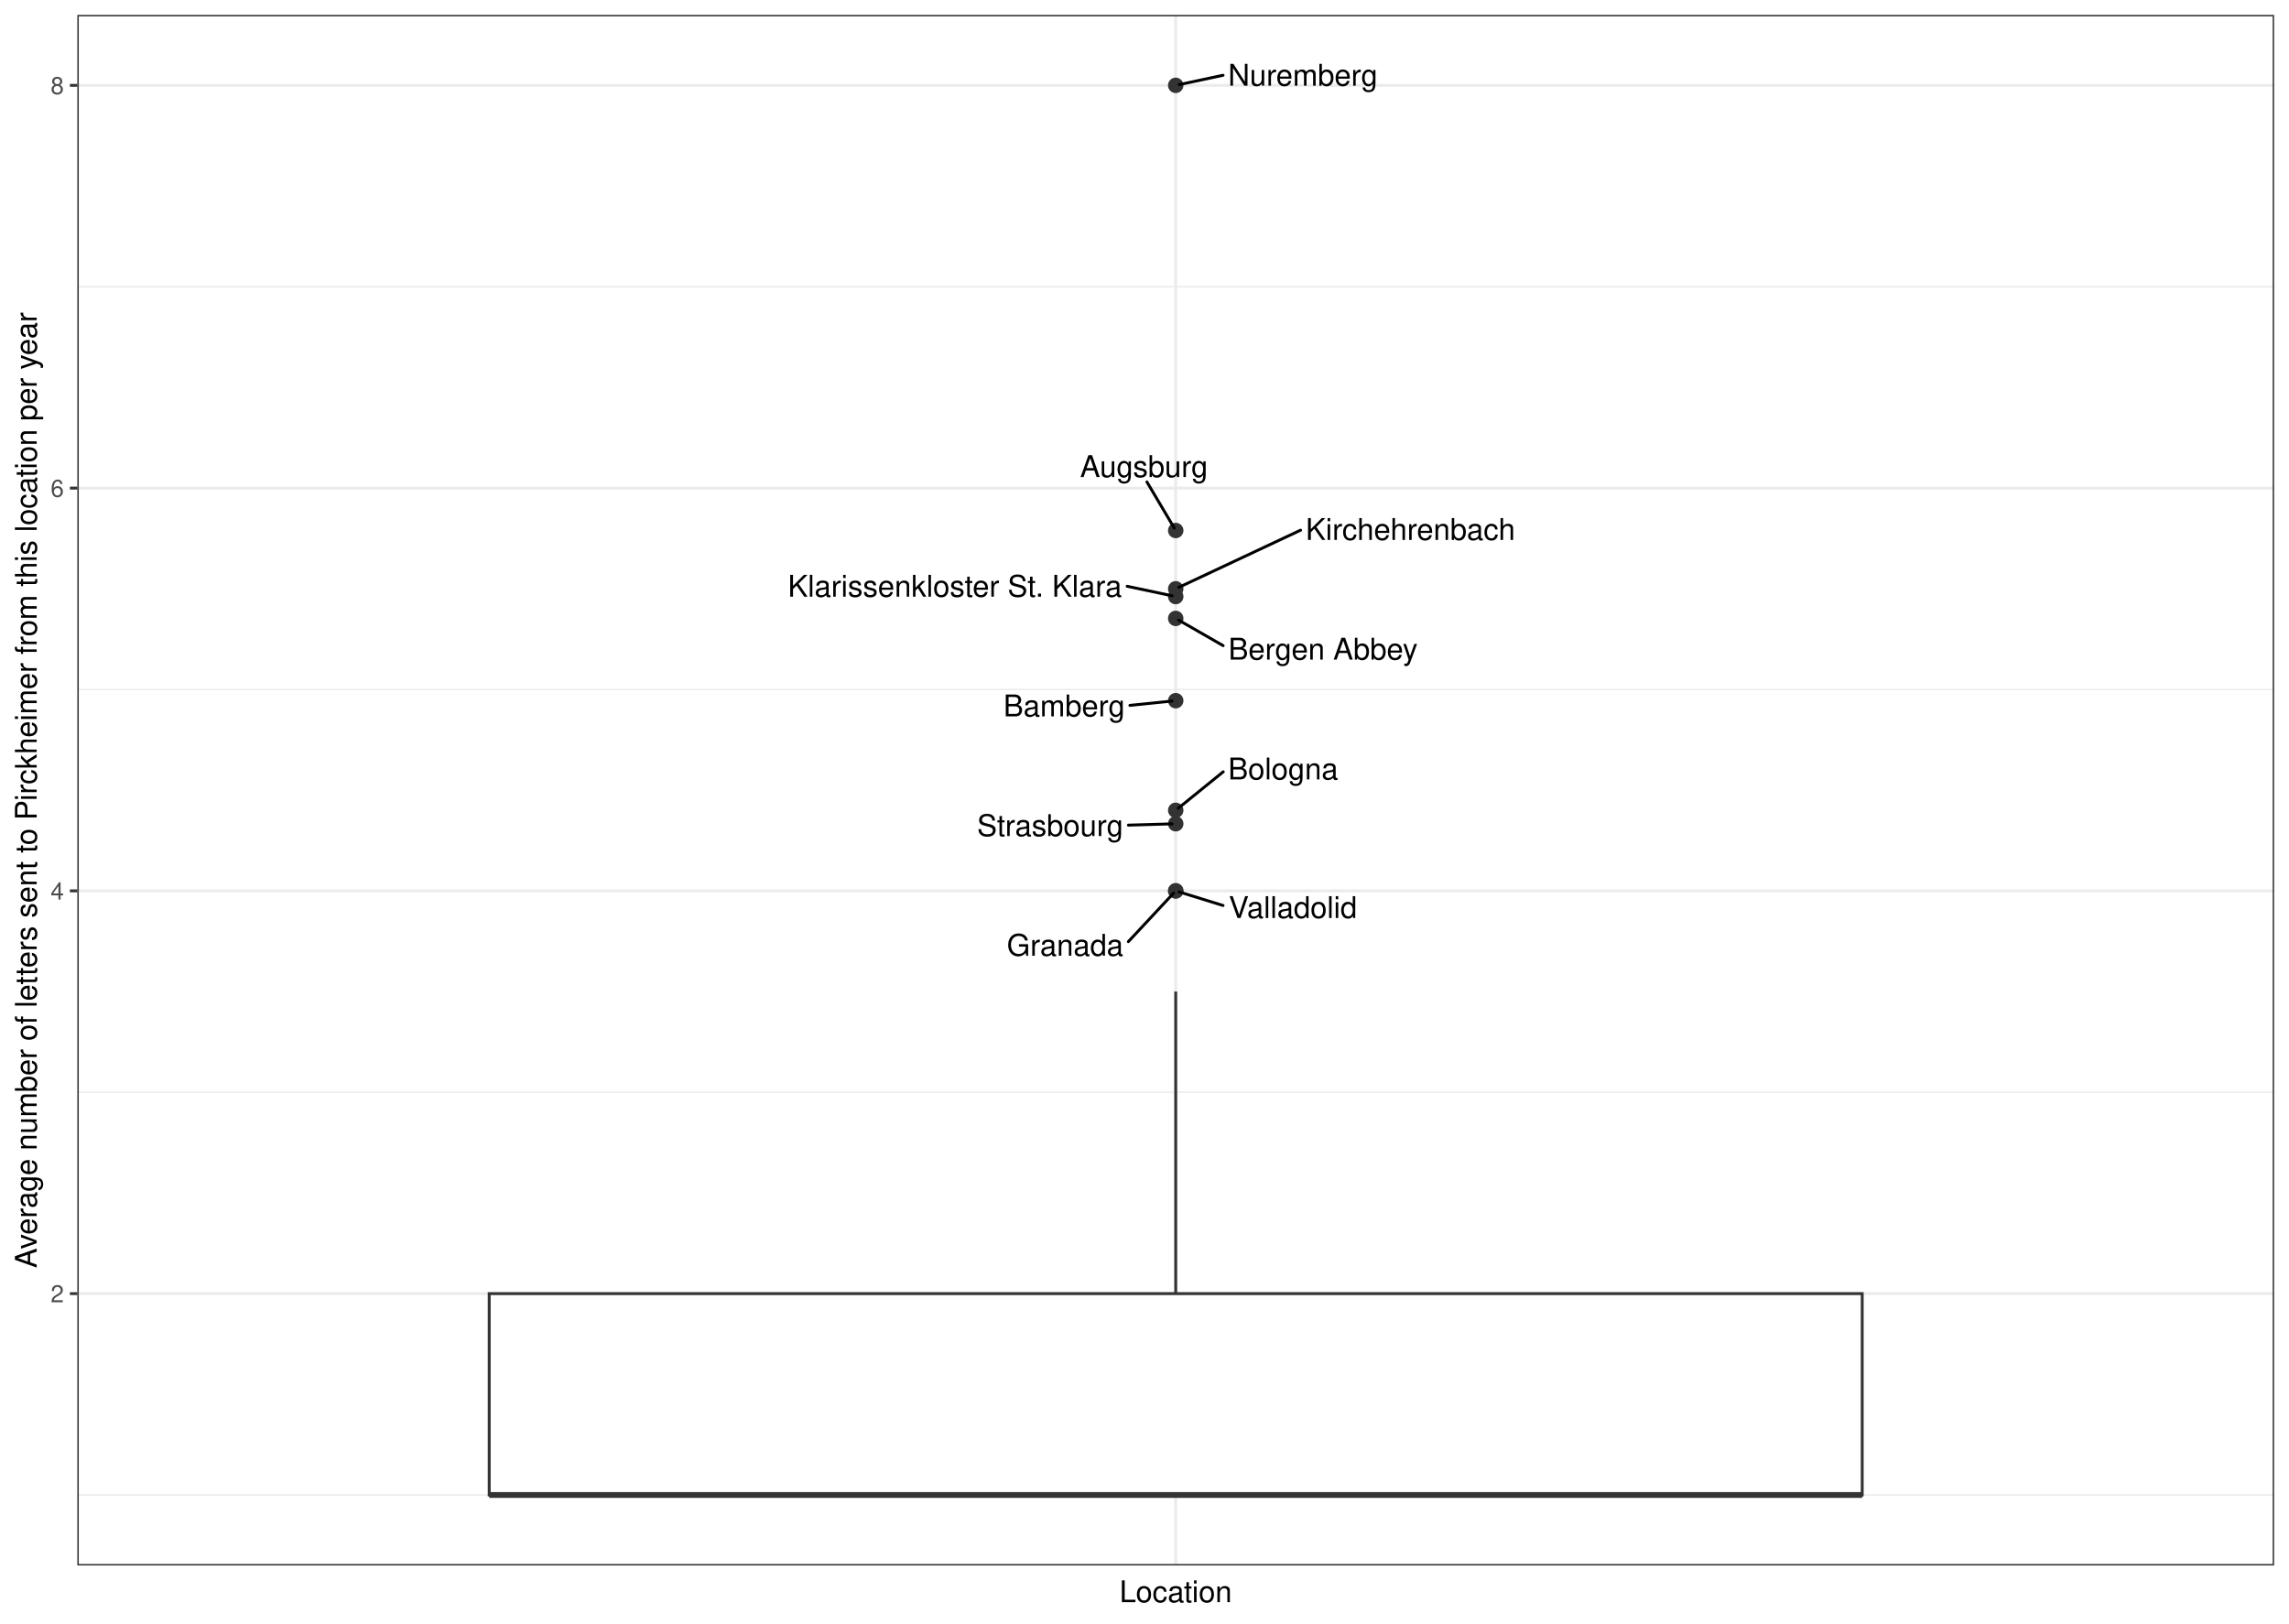
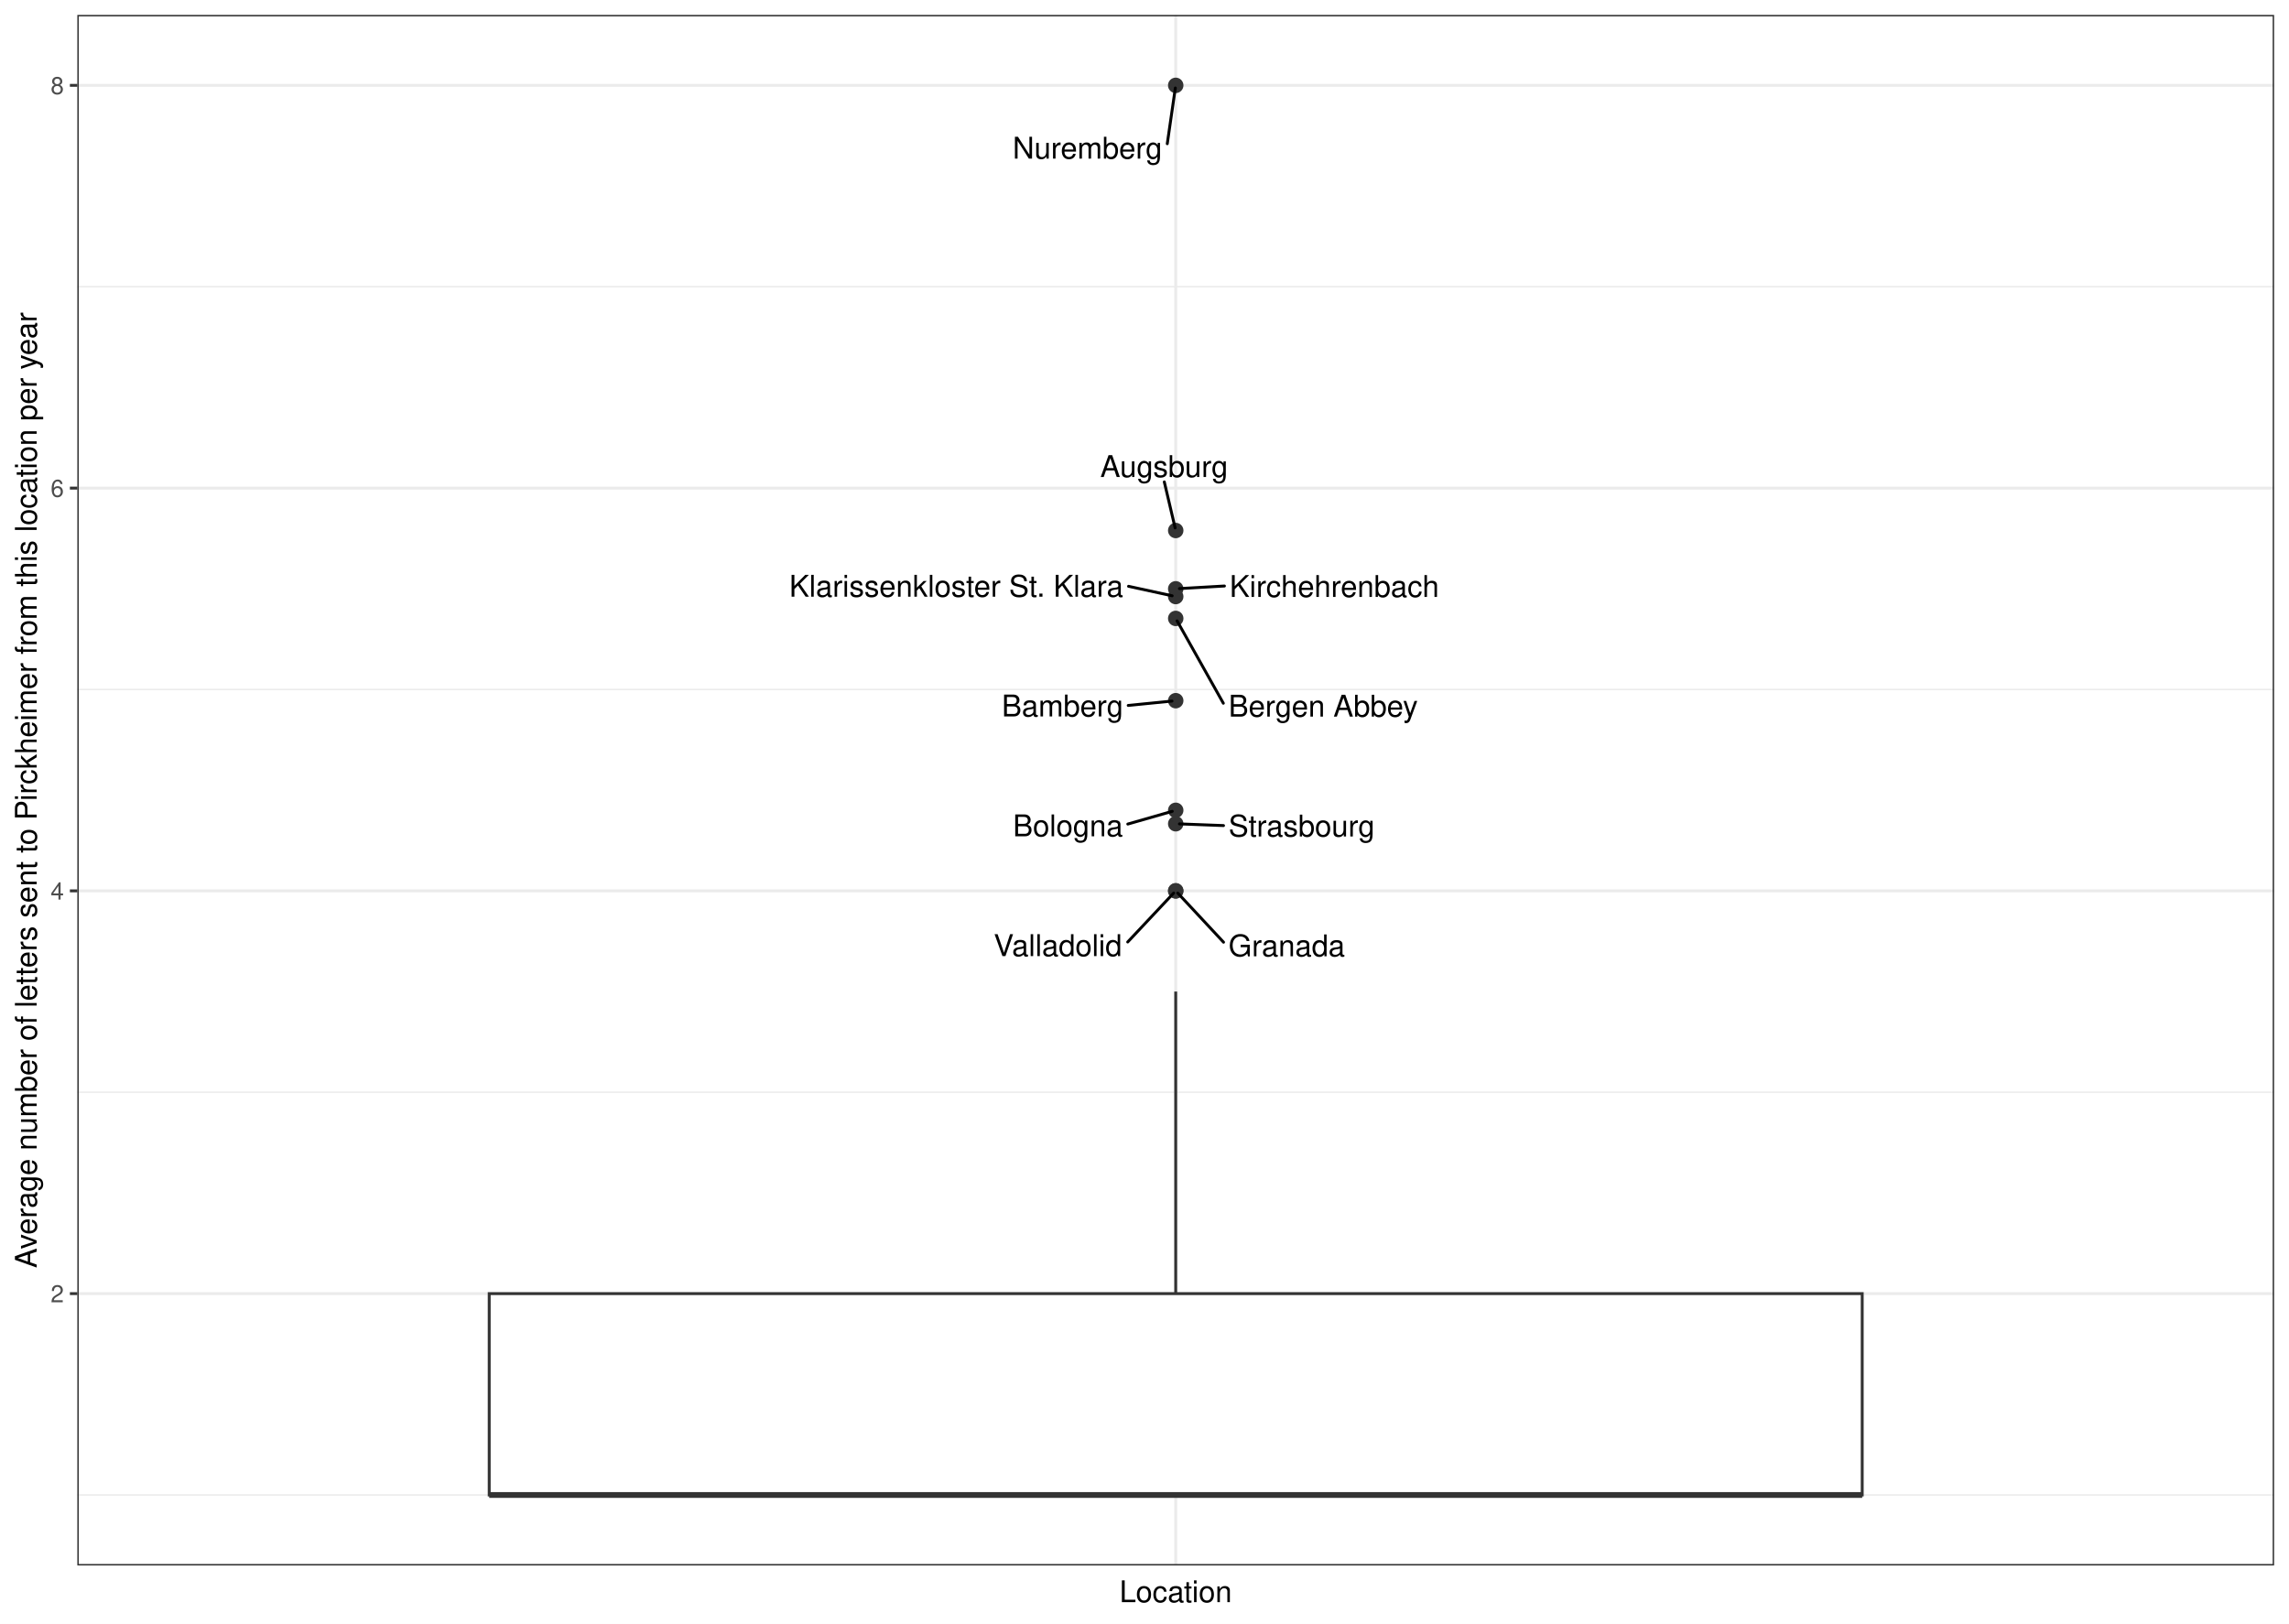
<svg xmlns="http://www.w3.org/2000/svg" class="svglite" width="842.40pt" height="597.60pt" viewBox="0 0 842.40 597.60">
  <defs>
    <style type="text/css">
    .svglite line, .svglite polyline, .svglite polygon, .svglite path, .svglite rect, .svglite circle {
      fill: none;
      stroke: #000000;
      stroke-linecap: round;
      stroke-linejoin: round;
      stroke-miterlimit: 10.00;
    }
    .svglite text {
      white-space: pre;
    }
  </style>
  </defs>
  <rect width="100%" height="100%" style="stroke: none; fill: #FFFFFF;" />
  <defs>
    <clipPath id="cpMC4wMHw4NDIuNDB8MC4wMHw1OTcuNjA=">
      <rect x="0.00" y="0.00" width="842.40" height="597.60" />
    </clipPath>
  </defs>
  <g clip-path="url(#cpMC4wMHw4NDIuNDB8MC4wMHw1OTcuNjA=)">
    <rect x="0.00" y="-0" width="842.40" height="597.60" style="stroke-width: 1.07; stroke: #FFFFFF; fill: #FFFFFF;" />
  </g>
  <defs>
    <clipPath id="cpMjguNDZ8ODM2LjkyfDUuNDh8NTc2LjIy">
      <rect x="28.46" y="5.48" width="808.46" height="570.74" />
    </clipPath>
  </defs>
  <g clip-path="url(#cpMjguNDZ8ODM2LjkyfDUuNDh8NTc2LjIy)">
    <rect x="28.46" y="5.48" width="808.46" height="570.74" style="stroke-width: 1.07; stroke: none; fill: #FFFFFF;" />
    <polyline points="28.46,550.28 836.92,550.28 " style="stroke-width: 0.53; stroke: #EBEBEB; stroke-linecap: butt;" />
    <polyline points="28.46,402.03 836.92,402.03 " style="stroke-width: 0.53; stroke: #EBEBEB; stroke-linecap: butt;" />
    <polyline points="28.46,253.79 836.92,253.79 " style="stroke-width: 0.53; stroke: #EBEBEB; stroke-linecap: butt;" />
    <polyline points="28.46,105.54 836.92,105.54 " style="stroke-width: 0.53; stroke: #EBEBEB; stroke-linecap: butt;" />
    <polyline points="28.46,476.16 836.92,476.16 " style="stroke-width: 1.07; stroke: #EBEBEB; stroke-linecap: butt;" />
    <polyline points="28.46,327.91 836.92,327.91 " style="stroke-width: 1.07; stroke: #EBEBEB; stroke-linecap: butt;" />
    <polyline points="28.46,179.67 836.92,179.67 " style="stroke-width: 1.07; stroke: #EBEBEB; stroke-linecap: butt;" />
    <polyline points="28.46,31.42 836.92,31.42 " style="stroke-width: 1.07; stroke: #EBEBEB; stroke-linecap: butt;" />
    <polyline points="432.69,576.22 432.69,5.48 " style="stroke-width: 1.07; stroke: #EBEBEB; stroke-linecap: butt;" />
    <circle cx="432.69" cy="31.42" r="2.49" style="stroke-width: 0.71; stroke: #333333; fill: #333333;" />
    <circle cx="432.69" cy="195.27" r="2.49" style="stroke-width: 0.71; stroke: #333333; fill: #333333;" />
    <circle cx="432.69" cy="257.91" r="2.49" style="stroke-width: 0.71; stroke: #333333; fill: #333333;" />
    <circle cx="432.69" cy="227.63" r="2.49" style="stroke-width: 0.71; stroke: #333333; fill: #333333;" />
    <circle cx="432.69" cy="219.58" r="2.49" style="stroke-width: 0.71; stroke: #333333; fill: #333333;" />
    <circle cx="432.69" cy="298.26" r="2.49" style="stroke-width: 0.71; stroke: #333333; fill: #333333;" />
    <circle cx="432.69" cy="303.21" r="2.49" style="stroke-width: 0.71; stroke: #333333; fill: #333333;" />
    <circle cx="432.69" cy="216.73" r="2.49" style="stroke-width: 0.71; stroke: #333333; fill: #333333;" />
    <circle cx="432.69" cy="327.91" r="2.49" style="stroke-width: 0.71; stroke: #333333; fill: #333333;" />
    <circle cx="432.69" cy="327.91" r="2.49" style="stroke-width: 0.71; stroke: #333333; fill: #333333;" />
    <line x1="432.69" y1="476.16" x2="432.69" y2="364.97" style="stroke-width: 1.07; stroke: #333333; stroke-linecap: butt;" />
    <line x1="432.69" y1="550.28" x2="432.69" y2="550.28" style="stroke-width: 1.07; stroke: #333333; stroke-linecap: butt;" />
    <polygon points="180.04,476.16 180.04,550.28 685.33,550.28 685.33,476.16 180.04,476.16 " style="stroke-width: 1.07; stroke: #333333; stroke-linecap: butt; stroke-linejoin: miter; fill: #FFFFFF;" />
    <line x1="180.04" y1="550.28" x2="685.33" y2="550.28" style="stroke-width: 2.13; stroke: #333333; stroke-linecap: butt; stroke-linejoin: miter;" />
-     <line x1="450.11" y1="27.70" x2="434.00" y2="31.14" style="stroke-width: 1.07;" />
-     <line x1="422.09" y1="177.39" x2="432.16" y2="194.38" style="stroke-width: 1.07;" />
-     <line x1="415.83" y1="259.64" x2="431.33" y2="258.05" style="stroke-width: 1.07;" />
-     <line x1="450.14" y1="237.65" x2="433.75" y2="228.24" style="stroke-width: 1.07;" />
-     <line x1="414.82" y1="215.80" x2="431.38" y2="219.30" style="stroke-width: 1.07;" />
-     <line x1="450.18" y1="284.08" x2="433.59" y2="297.53" style="stroke-width: 1.07;" />
-     <line x1="415.27" y1="303.72" x2="431.32" y2="303.25" style="stroke-width: 1.07;" />
-     <line x1="478.64" y1="195.15" x2="433.83" y2="216.19" style="stroke-width: 1.07;" />
-     <line x1="415.25" y1="346.60" x2="431.93" y2="328.72" style="stroke-width: 1.07;" />
-     <line x1="450.11" y1="333.30" x2="433.95" y2="328.30" style="stroke-width: 1.07;" />
-     <text x="479.49" y="31.54" text-anchor="middle" style="font-size: 11.04px; font-weight: 0; font-family: &quot;Nimbus Sans&quot;;" textLength="55.17px" lengthAdjust="spacingAndGlyphs">Nuremberg</text>
-     <text x="421.02" y="175.59" text-anchor="middle" style="font-size: 11.04px; font-weight: 0; font-family: &quot;Nimbus Sans&quot;;" textLength="47.22px" lengthAdjust="spacingAndGlyphs">Augsburg</text>
-     <text x="391.65" y="263.68" text-anchor="middle" style="font-size: 11.04px; font-weight: 0; font-family: &quot;Nimbus Sans&quot;;" textLength="44.76px" lengthAdjust="spacingAndGlyphs">Bamberg</text>
-     <text x="486.90" y="242.79" text-anchor="middle" style="font-size: 11.04px; font-weight: 0; font-family: &quot;Nimbus Sans&quot;;" textLength="69.91px" lengthAdjust="spacingAndGlyphs">Bergen Abbey</text>
-     <text x="351.41" y="219.64" text-anchor="middle" style="font-size: 11.04px; font-weight: 0; font-family: &quot;Nimbus Sans&quot;;" textLength="123.22px" lengthAdjust="spacingAndGlyphs">Klarissenkloster St. Klara</text>
-     <text x="472.22" y="286.89" text-anchor="middle" style="font-size: 11.04px; font-weight: 0; font-family: &quot;Nimbus Sans&quot;;" textLength="40.48px" lengthAdjust="spacingAndGlyphs">Bologna</text>
-     <text x="386.49" y="307.74" text-anchor="middle" style="font-size: 11.04px; font-weight: 0; font-family: &quot;Nimbus Sans&quot;;" textLength="53.96px" lengthAdjust="spacingAndGlyphs">Strasbourg</text>
-     <text x="519.06" y="198.74" text-anchor="middle" style="font-size: 11.04px; font-weight: 0; font-family: &quot;Nimbus Sans&quot;;" textLength="77.26px" lengthAdjust="spacingAndGlyphs">Kirchehrenbach</text>
-     <text x="391.98" y="351.79" text-anchor="middle" style="font-size: 11.04px; font-weight: 0; font-family: &quot;Nimbus Sans&quot;;" textLength="42.93px" lengthAdjust="spacingAndGlyphs">Granada</text>
-     <text x="475.82" y="337.90" text-anchor="middle" style="font-size: 11.04px; font-weight: 0; font-family: &quot;Nimbus Sans&quot;;" textLength="47.82px" lengthAdjust="spacingAndGlyphs">Valladolid</text>
+     <line x1="429.58" y1="52.90" x2="432.55" y2="32.39" style="stroke-width: 1.07;" />
+     <line x1="428.49" y1="177.38" x2="432.47" y2="194.31" style="stroke-width: 1.07;" />
+     <line x1="415.21" y1="259.66" x2="431.33" y2="258.05" style="stroke-width: 1.07;" />
+     <line x1="450.21" y1="258.85" x2="433.19" y2="228.53" style="stroke-width: 1.07;" />
+     <line x1="415.33" y1="215.81" x2="431.38" y2="219.30" style="stroke-width: 1.07;" />
+     <line x1="415.05" y1="303.32" x2="431.42" y2="298.63" style="stroke-width: 1.07;" />
+     <line x1="450.28" y1="303.88" x2="434.06" y2="303.26" style="stroke-width: 1.07;" />
+     <line x1="450.62" y1="215.70" x2="434.06" y2="216.65" style="stroke-width: 1.07;" />
+     <line x1="450.29" y1="346.81" x2="433.44" y2="328.72" style="stroke-width: 1.07;" />
+     <line x1="415.02" y1="346.73" x2="431.93" y2="328.72" style="stroke-width: 1.07;" />
+     <text x="400.20" y="58.38" text-anchor="middle" style="font-size: 11.04px; font-weight: 0; font-family: &quot;Nimbus Sans&quot;;" textLength="55.17px" lengthAdjust="spacingAndGlyphs">Nuremberg</text>
+     <text x="428.43" y="175.58" text-anchor="middle" style="font-size: 11.04px; font-weight: 0; font-family: &quot;Nimbus Sans&quot;;" textLength="47.22px" lengthAdjust="spacingAndGlyphs">Augsburg</text>
+     <text x="391.03" y="263.70" text-anchor="middle" style="font-size: 11.04px; font-weight: 0; font-family: &quot;Nimbus Sans&quot;;" textLength="44.76px" lengthAdjust="spacingAndGlyphs">Bamberg</text>
+     <text x="486.97" y="263.78" text-anchor="middle" style="font-size: 11.04px; font-weight: 0; font-family: &quot;Nimbus Sans&quot;;" textLength="69.91px" lengthAdjust="spacingAndGlyphs">Bergen Abbey</text>
+     <text x="351.92" y="219.64" text-anchor="middle" style="font-size: 11.04px; font-weight: 0; font-family: &quot;Nimbus Sans&quot;;" textLength="123.22px" lengthAdjust="spacingAndGlyphs">Klarissenkloster St. Klara</text>
+     <text x="393.01" y="307.82" text-anchor="middle" style="font-size: 11.04px; font-weight: 0; font-family: &quot;Nimbus Sans&quot;;" textLength="40.48px" lengthAdjust="spacingAndGlyphs">Bologna</text>
+     <text x="479.05" y="307.90" text-anchor="middle" style="font-size: 11.04px; font-weight: 0; font-family: &quot;Nimbus Sans&quot;;" textLength="53.96px" lengthAdjust="spacingAndGlyphs">Strasbourg</text>
+     <text x="491.05" y="219.72" text-anchor="middle" style="font-size: 11.04px; font-weight: 0; font-family: &quot;Nimbus Sans&quot;;" textLength="77.26px" lengthAdjust="spacingAndGlyphs">Kirchehrenbach</text>
+     <text x="473.55" y="351.99" text-anchor="middle" style="font-size: 11.04px; font-weight: 0; font-family: &quot;Nimbus Sans&quot;;" textLength="42.93px" lengthAdjust="spacingAndGlyphs">Granada</text>
+     <text x="389.31" y="351.91" text-anchor="middle" style="font-size: 11.04px; font-weight: 0; font-family: &quot;Nimbus Sans&quot;;" textLength="47.82px" lengthAdjust="spacingAndGlyphs">Valladolid</text>
    <rect x="28.46" y="5.48" width="808.46" height="570.74" style="stroke-width: 1.07; stroke: #333333;" />
  </g>
  <g clip-path="url(#cpMC4wMHw4NDIuNDB8MC4wMHw1OTcuNjA=)">
    <text x="23.53" y="479.36" text-anchor="end" style="font-size: 8.80px; font-weight: 0;fill: #4D4D4D; font-family: &quot;Nimbus Sans&quot;;" textLength="4.89px" lengthAdjust="spacingAndGlyphs">2</text>
    <text x="23.53" y="331.12" text-anchor="end" style="font-size: 8.80px; font-weight: 0;fill: #4D4D4D; font-family: &quot;Nimbus Sans&quot;;" textLength="4.89px" lengthAdjust="spacingAndGlyphs">4</text>
    <text x="23.53" y="182.87" text-anchor="end" style="font-size: 8.80px; font-weight: 0;fill: #4D4D4D; font-family: &quot;Nimbus Sans&quot;;" textLength="4.89px" lengthAdjust="spacingAndGlyphs">6</text>
    <text x="23.53" y="34.63" text-anchor="end" style="font-size: 8.80px; font-weight: 0;fill: #4D4D4D; font-family: &quot;Nimbus Sans&quot;;" textLength="4.89px" lengthAdjust="spacingAndGlyphs">8</text>
    <polyline points="25.72,476.16 28.46,476.16 " style="stroke-width: 1.07; stroke: #333333; stroke-linecap: butt;" />
    <polyline points="25.72,327.91 28.46,327.91 " style="stroke-width: 1.07; stroke: #333333; stroke-linecap: butt;" />
    <polyline points="25.72,179.67 28.46,179.67 " style="stroke-width: 1.07; stroke: #333333; stroke-linecap: butt;" />
    <polyline points="25.72,31.42 28.46,31.42 " style="stroke-width: 1.07; stroke: #333333; stroke-linecap: butt;" />
    <text x="432.69" y="589.72" text-anchor="middle" style="font-size: 11.00px; font-weight: 0; font-family: &quot;Nimbus Sans&quot;;" textLength="41.57px" lengthAdjust="spacingAndGlyphs">Location</text>
    <text transform="translate(13.50,290.85) rotate(-90)" text-anchor="middle" style="font-size: 11.00px; font-weight: 0; font-family: &quot;Nimbus Sans&quot;;" textLength="353.33px" lengthAdjust="spacingAndGlyphs">Average number of letters sent to Pirckheimer from this location per year</text>
  </g>
</svg>
